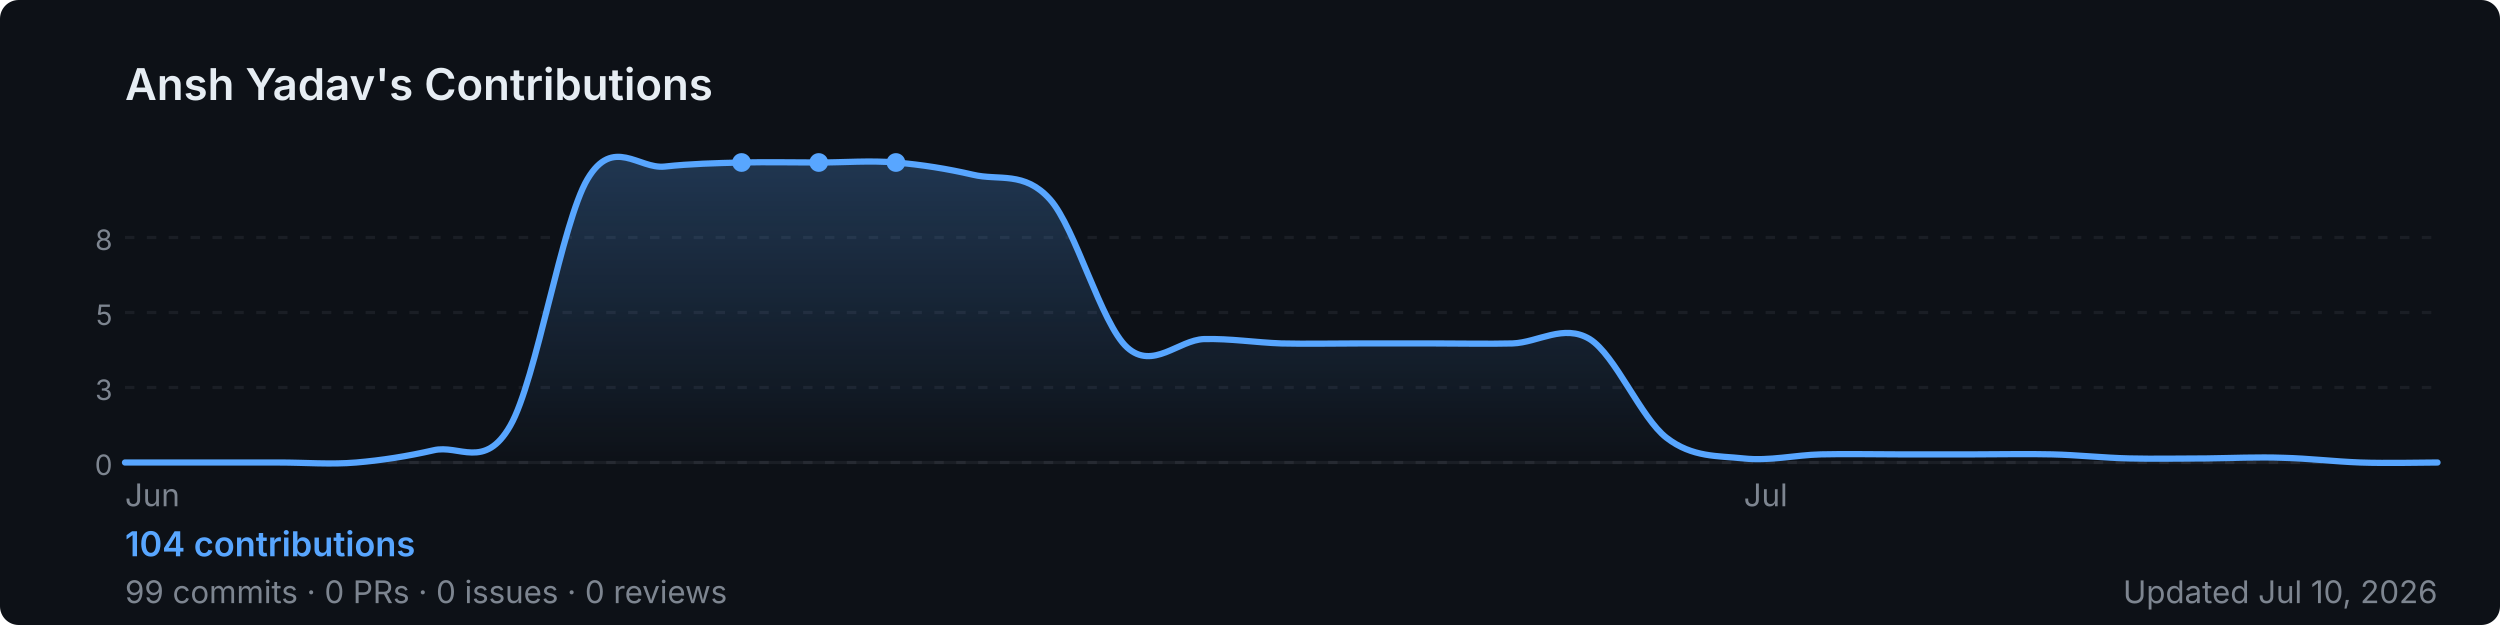
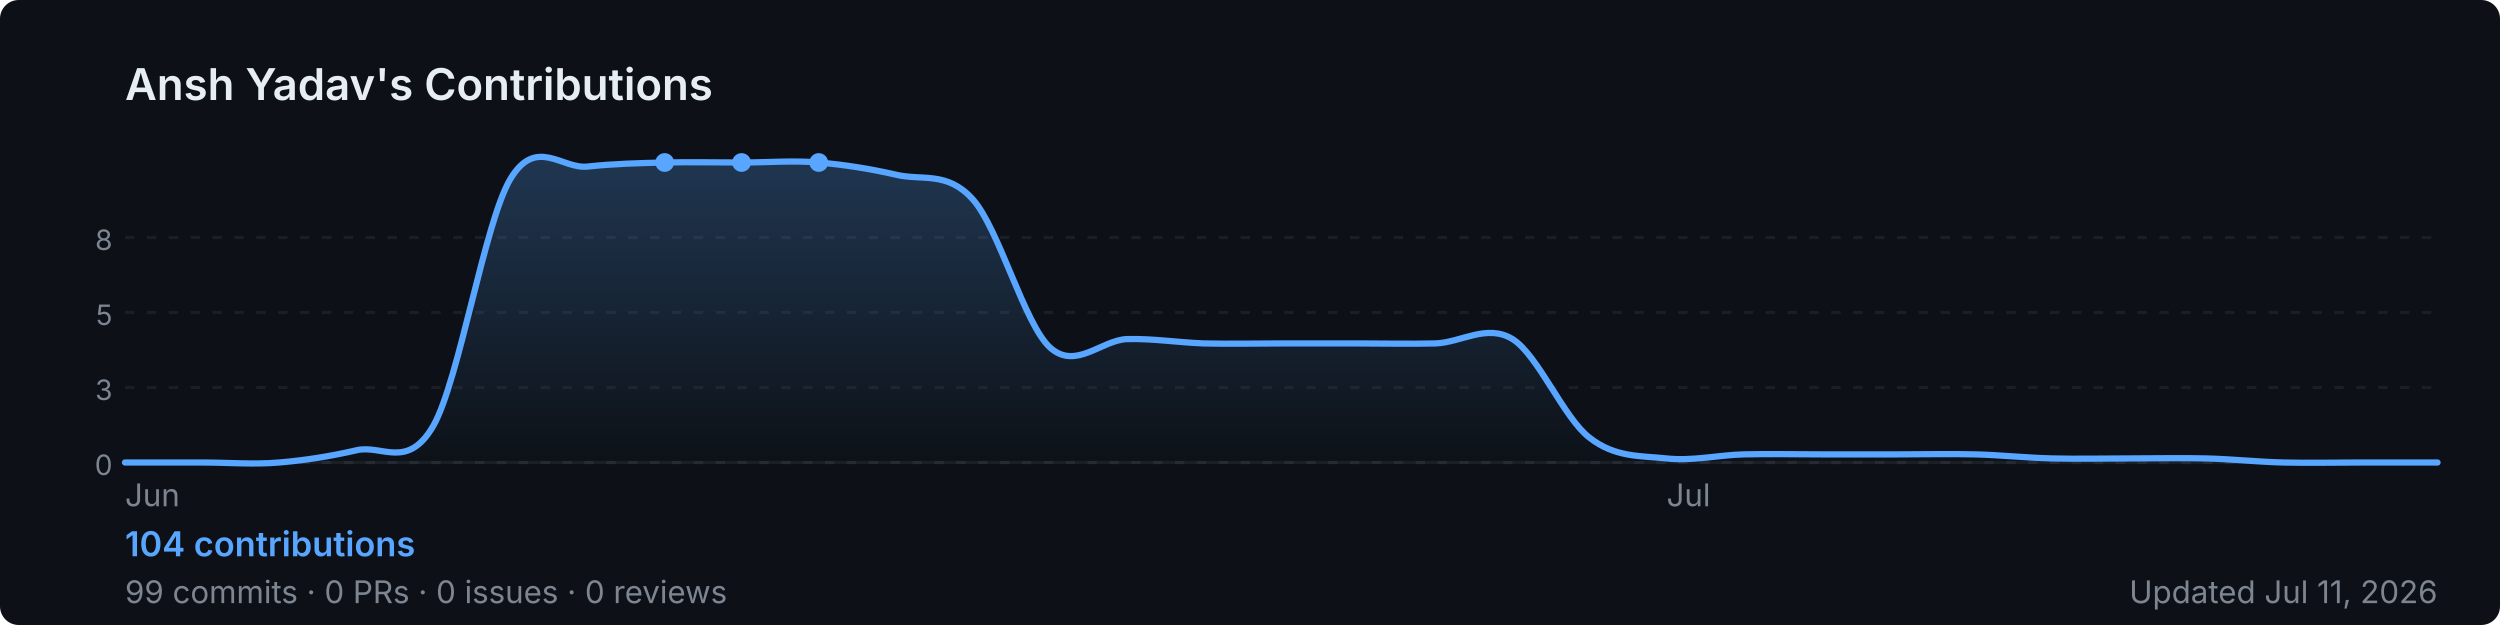
<svg xmlns="http://www.w3.org/2000/svg" width="800" height="200" viewBox="0 0 800 200" role="img" aria-label="Ansh Yadav's GitHub contribution graph">
  <defs>
-     <linearGradient id="area-kuenw" x1="0" y1="0" x2="0" y2="1">
+     <linearGradient id="area-st9xk" x1="0" y1="0" x2="0" y2="1">
      <stop offset="0%" stop-color="rgba(88,166,255,0.25)" />
      <stop offset="100%" stop-color="rgba(88,166,255,0)" />
    </linearGradient>
  </defs>
  <rect width="800" height="200" rx="6" fill="#0d1117" />
  <text x="40" y="32" font-size="14" font-weight="600" fill="#e6edf3" font-family="-apple-system,BlinkMacSystemFont,'Segoe UI',sans-serif">
    Ansh Yadav's Contributions
  </text>
  <line x1="40" y1="76.0" x2="780" y2="76.0" stroke="rgba(240,246,252,0.06)" stroke-width="1" stroke-dasharray="3,4" />
  <text x="36" y="80.0" font-size="9" fill="#7d8590" font-family="-apple-system,BlinkMacSystemFont,'Segoe UI',sans-serif" text-anchor="end">8</text>
  <line x1="40" y1="100.0" x2="780" y2="100.0" stroke="rgba(240,246,252,0.06)" stroke-width="1" stroke-dasharray="3,4" />
  <text x="36" y="104.0" font-size="9" fill="#7d8590" font-family="-apple-system,BlinkMacSystemFont,'Segoe UI',sans-serif" text-anchor="end">5</text>
  <line x1="40" y1="124.0" x2="780" y2="124.0" stroke="rgba(240,246,252,0.06)" stroke-width="1" stroke-dasharray="3,4" />
  <text x="36" y="128.0" font-size="9" fill="#7d8590" font-family="-apple-system,BlinkMacSystemFont,'Segoe UI',sans-serif" text-anchor="end">3</text>
  <line x1="40" y1="148.0" x2="780" y2="148.0" stroke="rgba(240,246,252,0.06)" stroke-width="1" stroke-dasharray="3,4" />
  <text x="36" y="152.0" font-size="9" fill="#7d8590" font-family="-apple-system,BlinkMacSystemFont,'Segoe UI',sans-serif" text-anchor="end">0</text>
  <line x1="40" y1="148" x2="780" y2="148" stroke="rgba(240,246,252,0.06)" stroke-width="1" />
-   <path d="M 40.0,148.0 C 44.1,148.0 56.4,148.0 64.7,148.0 C 72.9,148.0 81.1,148.0 89.3,148.0 C 97.6,148.0 105.8,148.7 114.0,148.0 C 122.2,147.3 130.4,146.0 138.7,144.1 C 146.9,142.1 155.1,150.6 163.3,136.2 C 171.6,121.7 179.8,71.1 188.0,57.3 C 196.2,43.5 204.4,54.2 212.7,53.3 C 220.9,52.4 229.1,52.2 237.3,52.0 C 245.6,51.8 253.8,52.0 262.0,52.0 C 270.2,52.0 278.4,51.3 286.7,52.0 C 294.9,52.7 303.1,54.0 311.3,55.9 C 319.6,57.9 327.8,54.6 336.0,63.8 C 344.2,73.0 352.4,103.7 360.7,111.2 C 368.9,118.6 377.1,108.8 385.3,108.5 C 393.6,108.3 401.8,109.6 410.0,109.9 C 418.2,110.1 426.4,109.9 434.7,109.9 C 442.9,109.9 451.1,109.9 459.3,109.9 C 467.6,109.9 475.8,110.1 484.0,109.9 C 492.2,109.6 500.4,103.5 508.7,108.5 C 516.9,113.6 525.1,133.8 533.3,140.1 C 541.6,146.5 549.8,145.8 558.0,146.7 C 566.2,147.6 574.4,145.6 582.7,145.4 C 590.9,145.2 599.1,145.4 607.3,145.4 C 615.6,145.4 623.8,145.4 632.0,145.4 C 640.2,145.4 648.4,145.2 656.7,145.4 C 664.9,145.6 673.1,146.5 681.3,146.7 C 689.6,146.9 697.8,146.7 706.0,146.7 C 714.2,146.6 722.4,146.2 730.7,146.5 C 738.9,146.7 747.1,147.7 755.3,148.0 C 763.6,148.3 775.9,148.0 780.0,148.0 L 780.0,148 L 40.0,148 Z" fill="url(#area-kuenw)" />
-   <path d="M 40.0,148.0 C 44.1,148.0 56.4,148.0 64.7,148.0 C 72.9,148.0 81.1,148.0 89.3,148.0 C 97.6,148.0 105.8,148.7 114.0,148.0 C 122.2,147.3 130.4,146.0 138.7,144.1 C 146.9,142.1 155.1,150.6 163.3,136.2 C 171.6,121.7 179.8,71.1 188.0,57.3 C 196.2,43.5 204.4,54.2 212.7,53.3 C 220.9,52.4 229.1,52.2 237.3,52.0 C 245.6,51.8 253.8,52.0 262.0,52.0 C 270.2,52.0 278.4,51.3 286.7,52.0 C 294.9,52.7 303.1,54.0 311.3,55.9 C 319.6,57.9 327.8,54.6 336.0,63.8 C 344.2,73.0 352.4,103.7 360.7,111.2 C 368.9,118.6 377.1,108.8 385.3,108.5 C 393.6,108.3 401.8,109.6 410.0,109.9 C 418.2,110.1 426.4,109.9 434.7,109.9 C 442.9,109.9 451.1,109.9 459.3,109.9 C 467.6,109.9 475.8,110.1 484.0,109.9 C 492.2,109.6 500.4,103.5 508.7,108.5 C 516.9,113.6 525.1,133.8 533.3,140.1 C 541.6,146.5 549.8,145.8 558.0,146.7 C 566.2,147.6 574.4,145.6 582.7,145.4 C 590.9,145.2 599.1,145.4 607.3,145.4 C 615.6,145.4 623.8,145.4 632.0,145.4 C 640.2,145.4 648.4,145.2 656.7,145.4 C 664.9,145.6 673.1,146.5 681.3,146.7 C 689.6,146.9 697.8,146.7 706.0,146.7 C 714.2,146.6 722.4,146.2 730.7,146.5 C 738.9,146.7 747.1,147.7 755.3,148.0 C 763.6,148.3 775.9,148.0 780.0,148.0" fill="none" stroke="#58a6ff" stroke-width="2" stroke-linejoin="round" stroke-linecap="round" />
+   <path d="M 40.0,148.0 C 44.1,148.0 56.4,148.0 64.7,148.0 C 72.9,148.0 81.1,148.7 89.3,148.0 C 97.6,147.3 105.8,146.0 114.0,144.1 C 122.2,142.1 130.4,150.6 138.7,136.2 C 146.9,121.7 155.1,71.1 163.3,57.3 C 171.6,43.5 179.8,54.2 188.0,53.3 C 196.2,52.4 204.4,52.2 212.7,52.0 C 220.9,51.8 229.1,52.0 237.3,52.0 C 245.6,52.0 253.8,51.3 262.0,52.0 C 270.2,52.7 278.4,54.0 286.7,55.9 C 294.9,57.9 303.1,54.6 311.3,63.8 C 319.6,73.0 327.8,103.7 336.0,111.2 C 344.2,118.6 352.4,108.8 360.7,108.5 C 368.9,108.3 377.1,109.6 385.3,109.9 C 393.6,110.1 401.8,109.9 410.0,109.9 C 418.2,109.9 426.4,109.9 434.7,109.9 C 442.9,109.9 451.1,110.1 459.3,109.9 C 467.6,109.6 475.8,103.5 484.0,108.5 C 492.2,113.6 500.4,133.8 508.7,140.1 C 516.9,146.5 525.1,145.8 533.3,146.7 C 541.6,147.6 549.8,145.6 558.0,145.4 C 566.2,145.2 574.4,145.4 582.7,145.4 C 590.9,145.4 599.1,145.4 607.3,145.4 C 615.6,145.4 623.8,145.2 632.0,145.4 C 640.2,145.6 648.4,146.5 656.7,146.7 C 664.9,146.9 673.1,146.7 681.3,146.7 C 689.6,146.7 697.8,146.5 706.0,146.7 C 714.2,146.9 722.4,147.8 730.7,148.0 C 738.9,148.2 747.1,148.0 755.3,148.0 C 763.6,148.0 775.9,148.0 780.0,148.0 L 780.0,148 L 40.0,148 Z" fill="url(#area-st9xk)" />
+   <path d="M 40.0,148.0 C 44.1,148.0 56.4,148.0 64.7,148.0 C 72.9,148.0 81.1,148.7 89.3,148.0 C 97.6,147.3 105.8,146.0 114.0,144.1 C 122.2,142.1 130.4,150.6 138.7,136.2 C 146.9,121.7 155.1,71.1 163.3,57.3 C 171.6,43.5 179.8,54.2 188.0,53.3 C 196.2,52.4 204.4,52.2 212.7,52.0 C 220.9,51.8 229.1,52.0 237.3,52.0 C 245.6,52.0 253.8,51.3 262.0,52.0 C 270.2,52.7 278.4,54.0 286.7,55.9 C 294.9,57.9 303.1,54.6 311.3,63.8 C 319.6,73.0 327.8,103.7 336.0,111.2 C 344.2,118.6 352.4,108.8 360.7,108.5 C 368.9,108.3 377.1,109.6 385.3,109.9 C 393.6,110.1 401.8,109.9 410.0,109.9 C 418.2,109.9 426.4,109.9 434.7,109.9 C 442.9,109.9 451.1,110.1 459.3,109.9 C 467.6,109.6 475.8,103.5 484.0,108.5 C 492.2,113.6 500.4,133.8 508.7,140.1 C 516.9,146.5 525.1,145.8 533.3,146.7 C 541.6,147.6 549.8,145.6 558.0,145.4 C 566.2,145.2 574.4,145.4 582.7,145.4 C 590.9,145.4 599.1,145.4 607.3,145.4 C 615.6,145.4 623.8,145.2 632.0,145.4 C 640.2,145.6 648.4,146.5 656.7,146.7 C 664.9,146.9 673.1,146.7 681.3,146.7 C 689.6,146.7 697.8,146.5 706.0,146.7 C 714.2,146.9 722.4,147.8 730.7,148.0 C 738.9,148.2 747.1,148.0 755.3,148.0 C 763.6,148.0 775.9,148.0 780.0,148.0" fill="none" stroke="#58a6ff" stroke-width="2" stroke-linejoin="round" stroke-linecap="round" />
+   <circle cx="237.3" cy="52.0" r="3" fill="#58a6ff">
+     </circle>
+   <circle cx="212.7" cy="52.0" r="3" fill="#58a6ff">
+     </circle>
  <circle cx="262.0" cy="52.0" r="3" fill="#58a6ff">
    </circle>
-   <circle cx="237.3" cy="52.0" r="3" fill="#58a6ff">
-     </circle>
-   <circle cx="286.7" cy="52.0" r="3" fill="#58a6ff">
-     </circle>
  <text x="40.0" y="162" font-size="10" fill="#7d8590" font-family="-apple-system,BlinkMacSystemFont,'Segoe UI',sans-serif">Jun</text>
-   <text x="558.0" y="162" font-size="10" fill="#7d8590" font-family="-apple-system,BlinkMacSystemFont,'Segoe UI',sans-serif">Jul</text>
+   <text x="533.3" y="162" font-size="10" fill="#7d8590" font-family="-apple-system,BlinkMacSystemFont,'Segoe UI',sans-serif">Jul</text>
  <text x="40" y="178" font-size="11" font-weight="600" fill="#58a6ff" font-family="-apple-system,BlinkMacSystemFont,'Segoe UI',sans-serif">
    104 contributions
  </text>
  <text x="40" y="193" font-size="10" fill="#7d8590" font-family="-apple-system,BlinkMacSystemFont,'Segoe UI',sans-serif">
    99 commits · 0 PRs · 0 issues · 0 reviews
  </text>
  <text x="780" y="193" font-size="10" fill="#7d8590" text-anchor="end" font-family="-apple-system,BlinkMacSystemFont,'Segoe UI',sans-serif">
-     Updated Jul 10, 2026
+     Updated Jul 11, 2026
  </text>
</svg>
